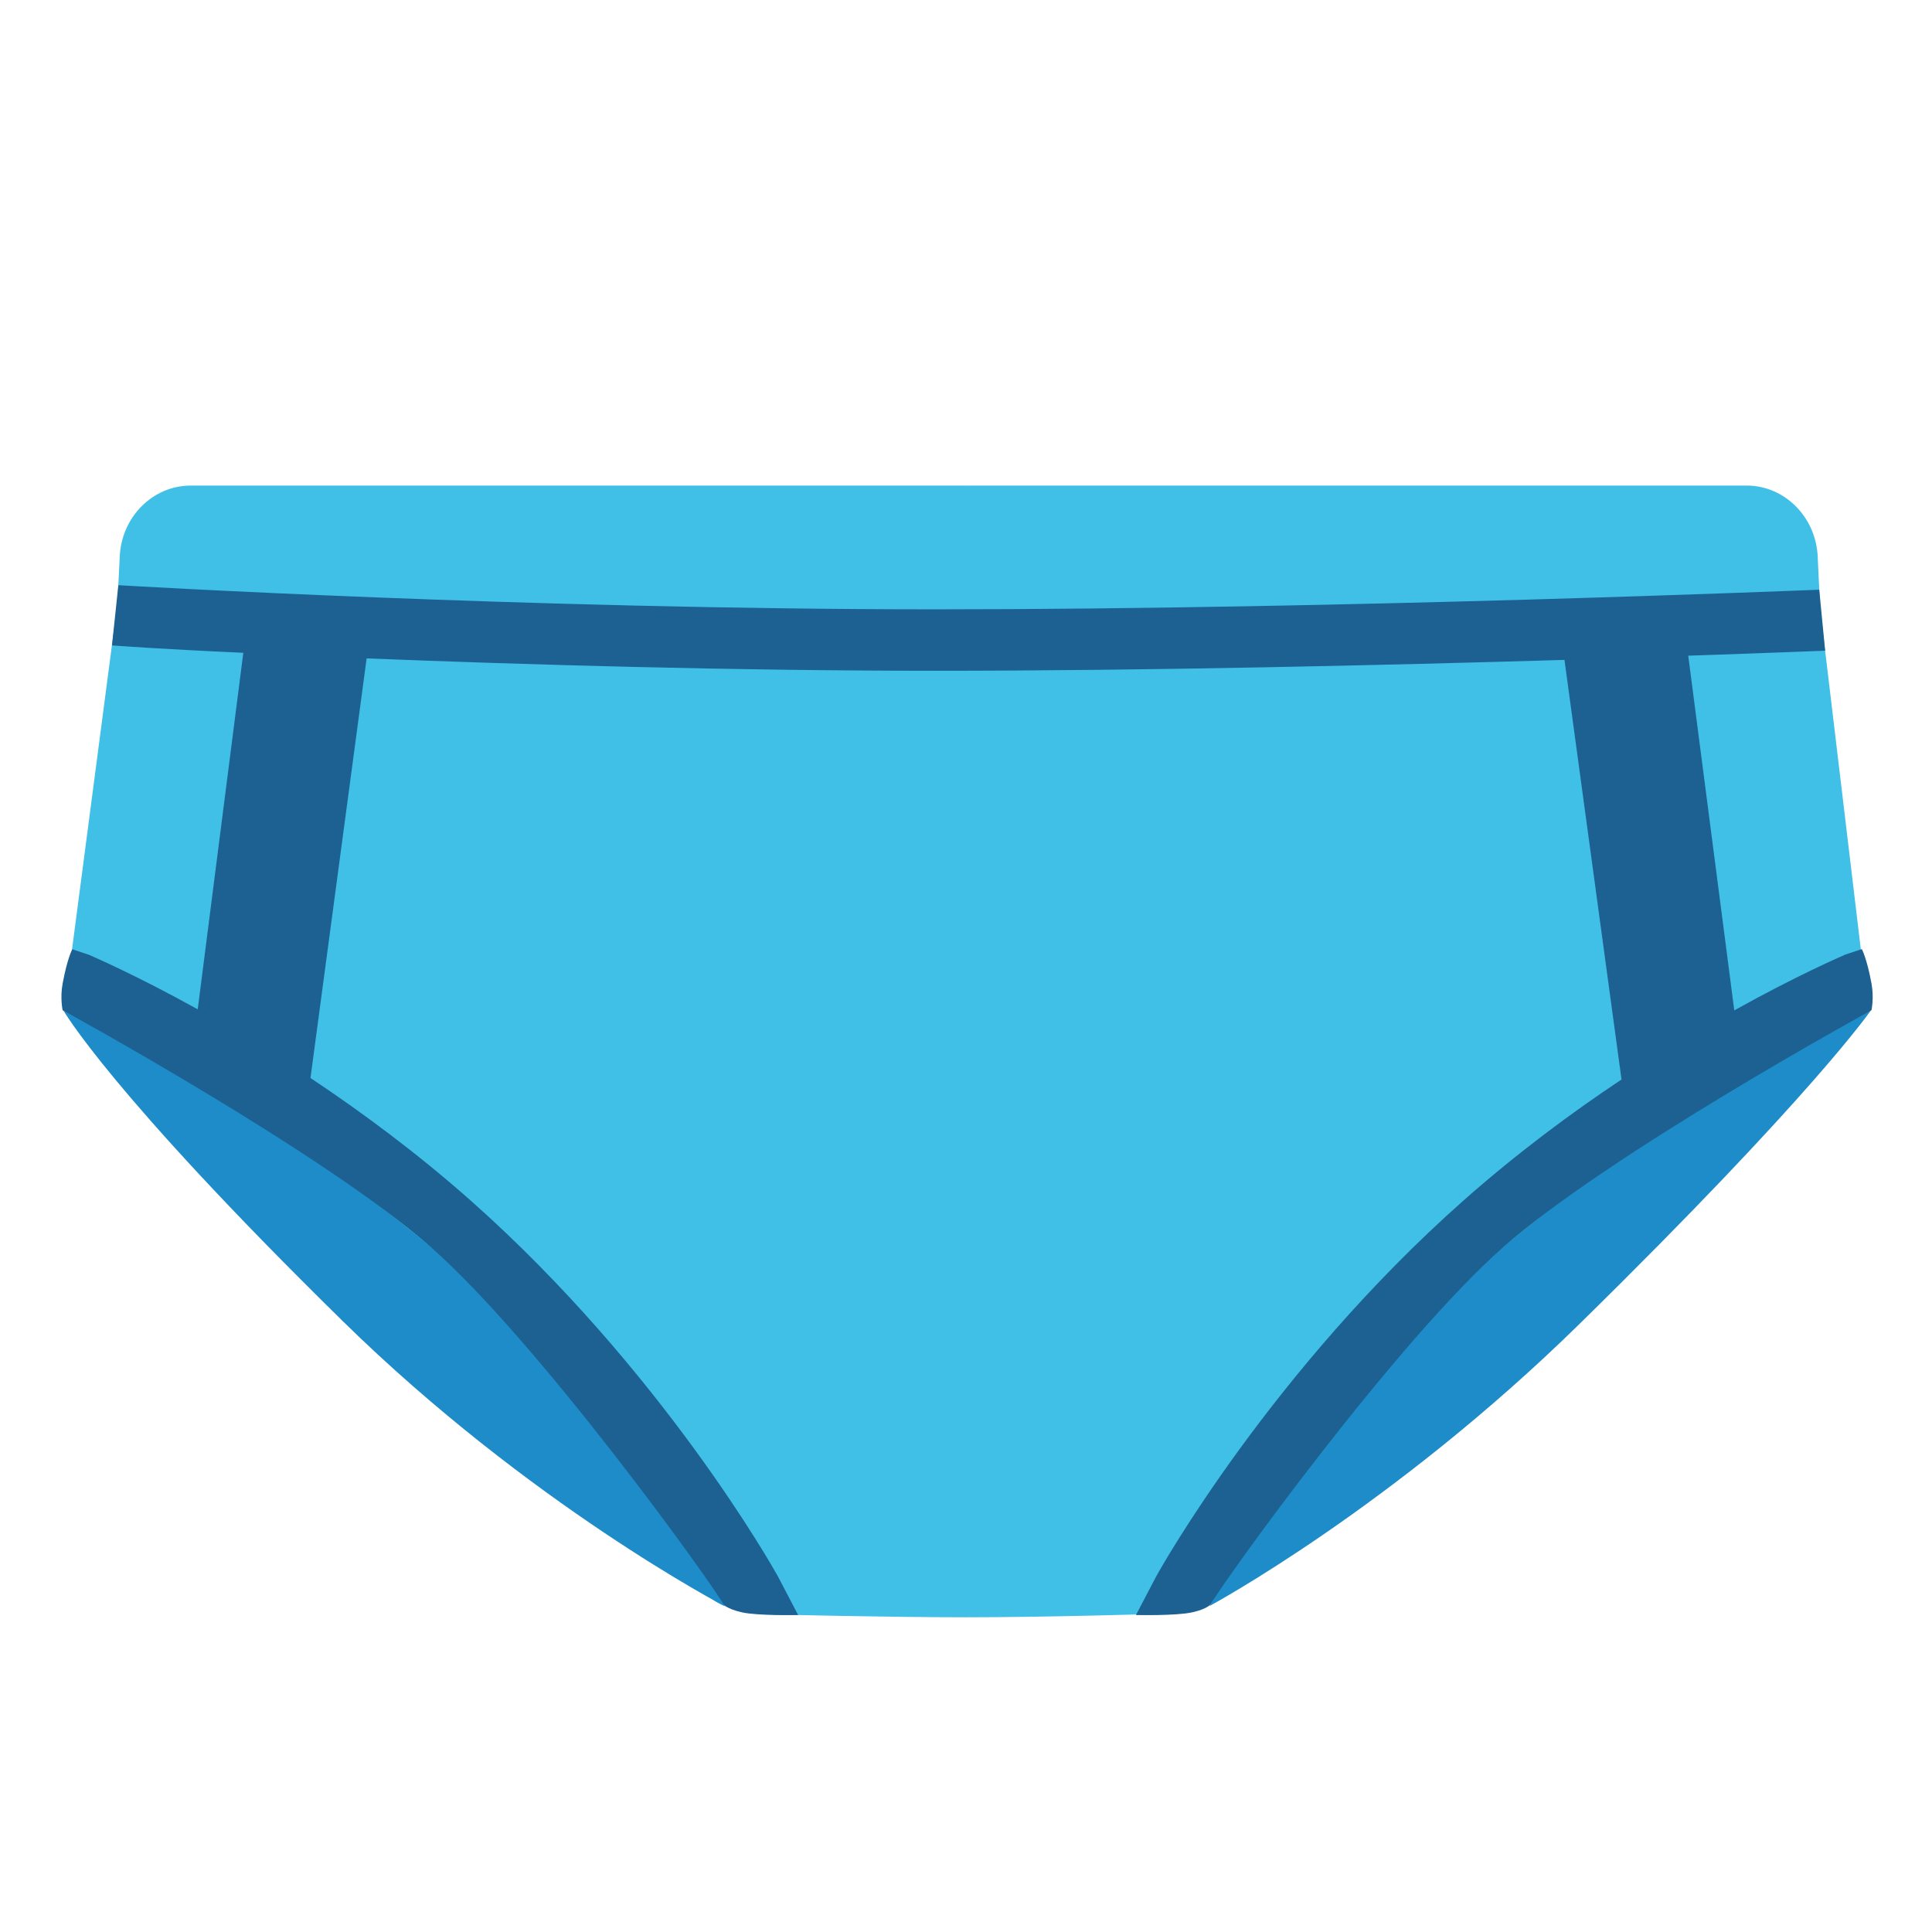
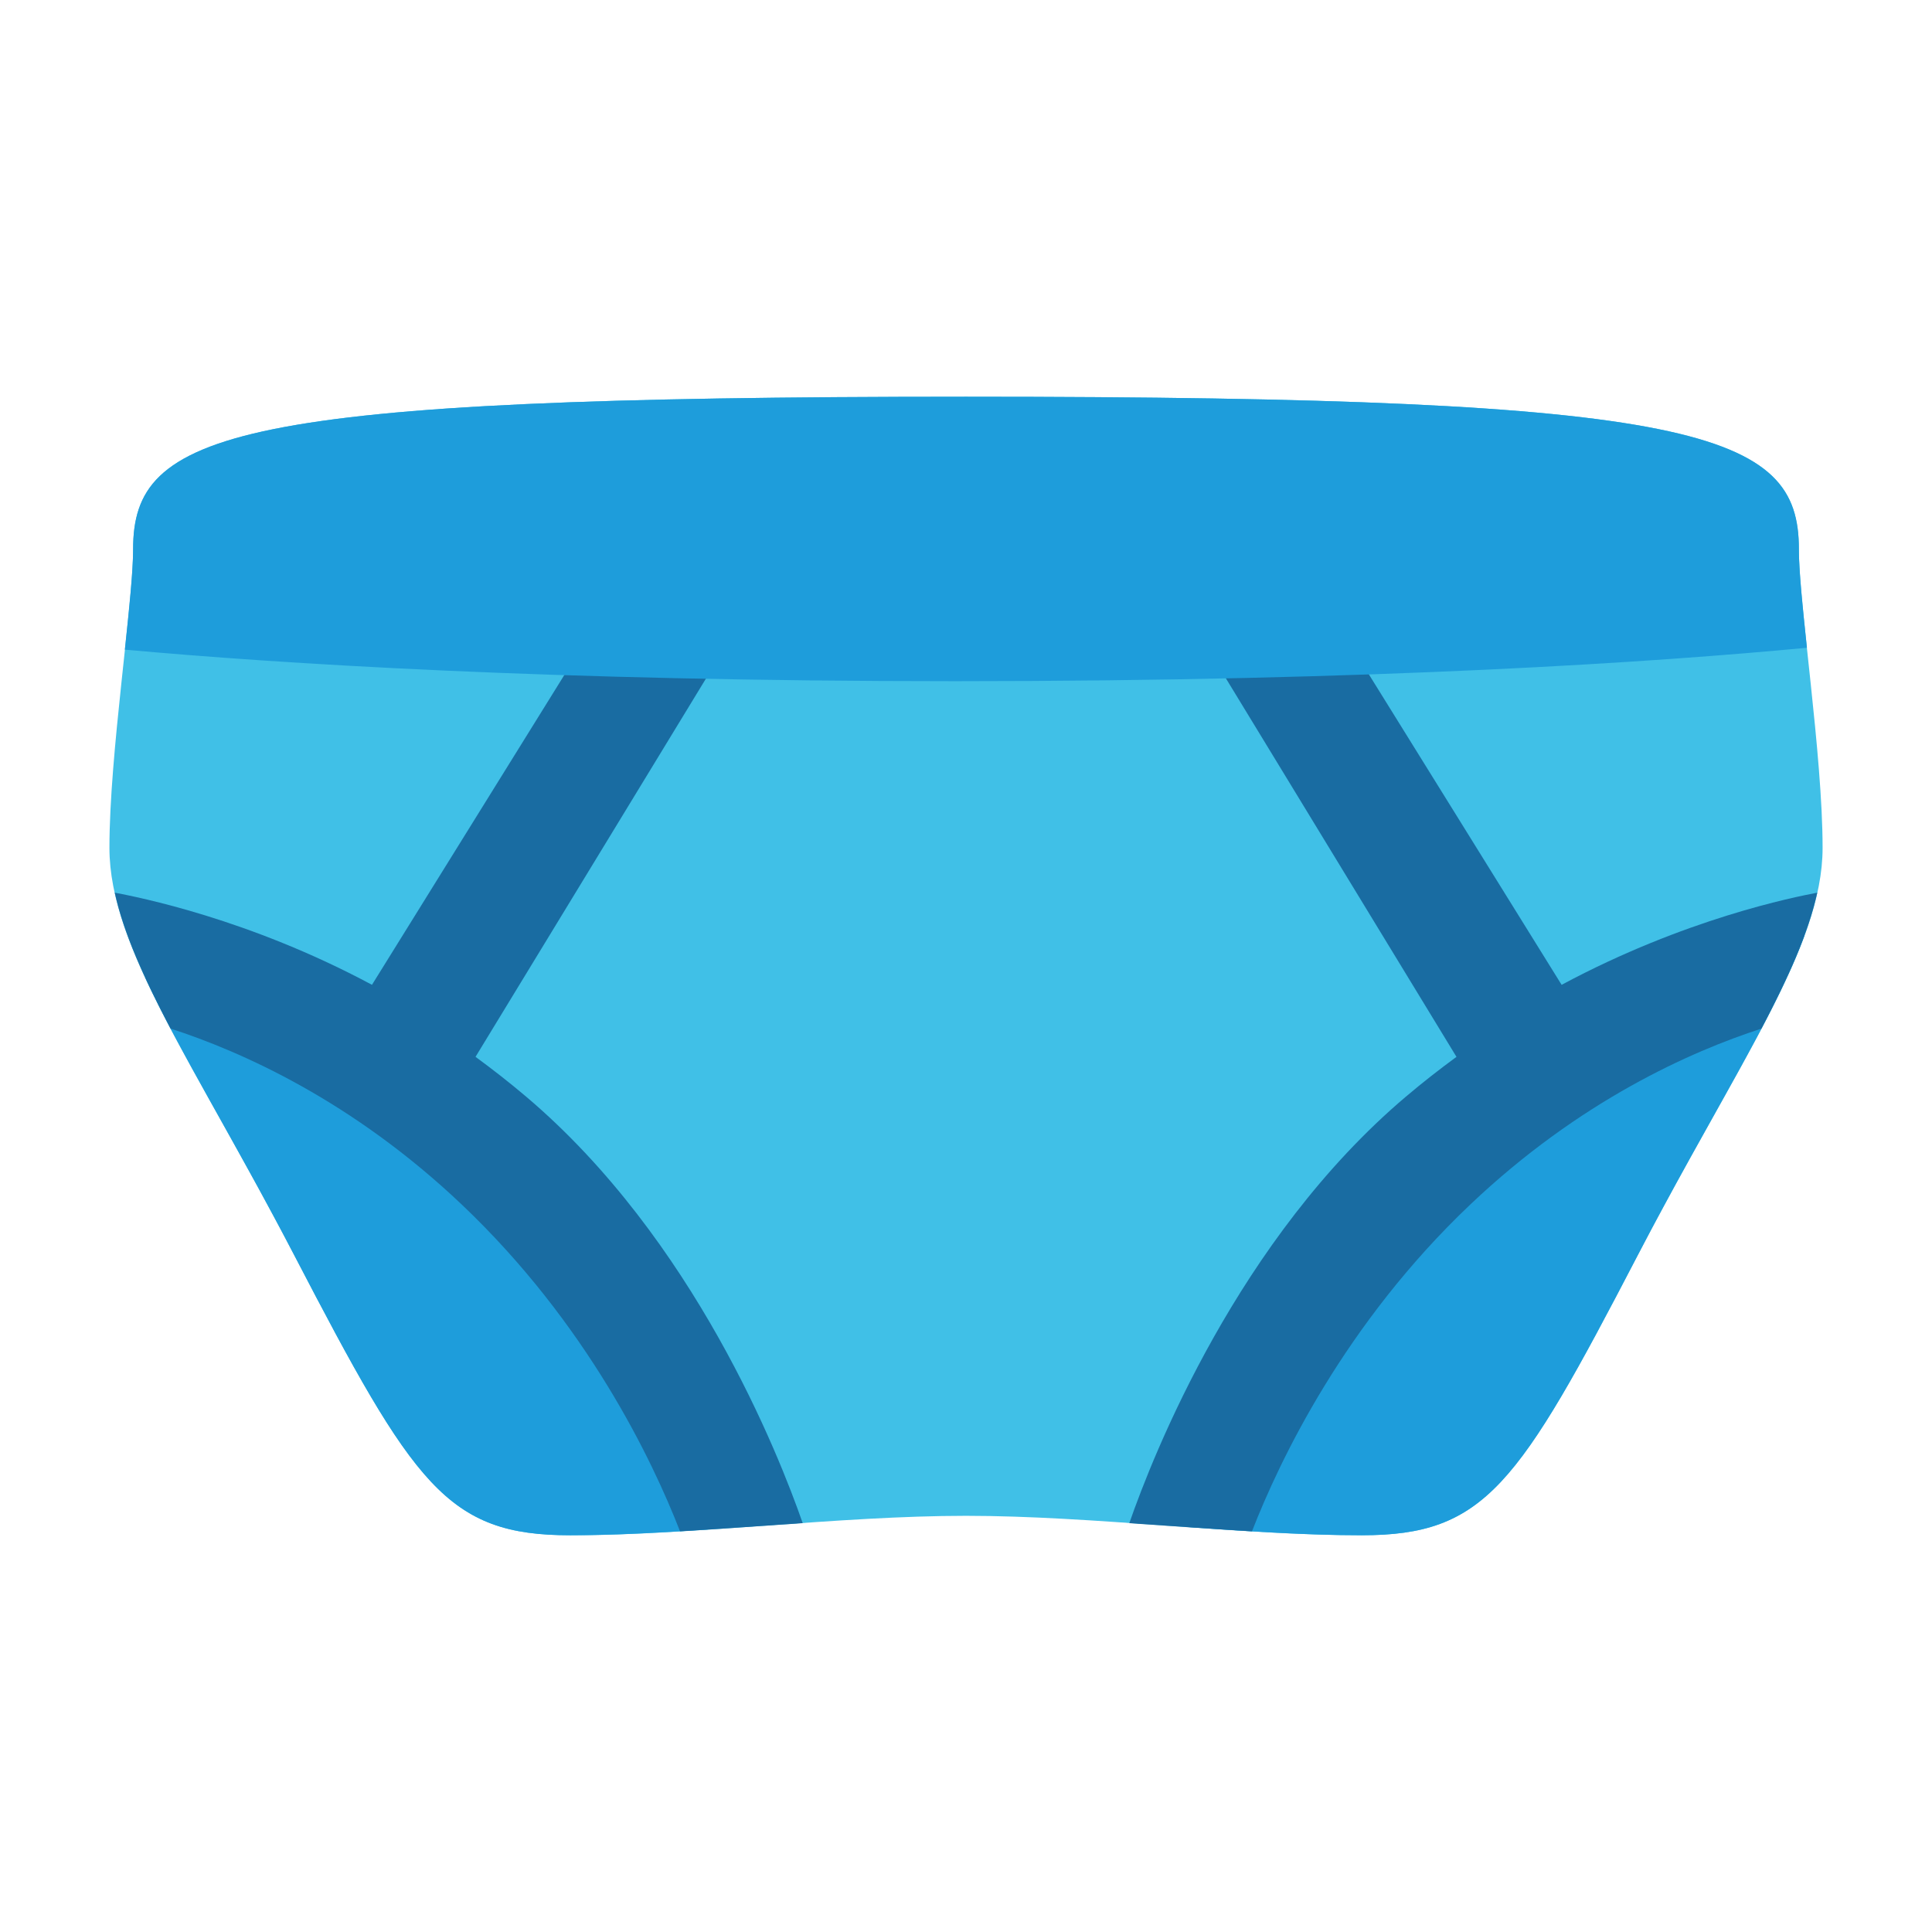
<svg xmlns="http://www.w3.org/2000/svg" version="1.1" id="Layer_2" x="0px" y="0px" viewBox="0 0 128 128" style="enable-background:new 0 0 128 128;" xml:space="preserve">
  <defs id="defs5121">
	
	
	
	
	
	
</defs>
-   <g id="g5096" style="fill:#40c0e7;fill-opacity:1">
-     <g id="g5094" style="fill:#40c0e7;fill-opacity:1">
-       <path style="fill:#40c0e7;fill-opacity:1" d="m 123.6,65.54 -3.01,-25.19 -0.16,-3.41 c -0.09,-2.66 -2.18,-4.77 -4.71,-4.77 H 64.2 l -0.04,0.02 V 32.17 H 12.64 c -2.54,0 -4.62,2.11 -4.71,4.77 L 7.78,39.97 4.4,65.74 c -0.2,1.48 1.01,2.31 2.28,3.11 22.04,13.8 35.7,30.69 40.19,36.76 0.98,1.32 4.26,1.35 4.26,1.35 0,0 7.56,0.19 12.88,0.19 5.26,0 12.48,-0.22 12.48,-0.22 0,0 3.28,-0.03 4.26,-1.36 5.02,-6.78 20.82,-26.64 40.59,-36.92 1.31,-0.7 2.46,-1.63 2.26,-3.11 z" id="path5092" />
-     </g>
+   <g id="g1" transform="matrix(1.052459,0,0,1.052459,1.045683,-130.1027)" style="stroke-width:0.95">
+     <path id="path10" style="fill:#40c0e7;fill-opacity:1;stroke:none;stroke-width:2.85;stroke-linecap:round;stroke-dasharray:none;stroke-opacity:1" d="m 112.247,158.197 c 0,3.466 1.492,12.88 1.492,18.793 0,6.297 -5.357,13.569 -11.649,25.67 -7.529,14.48 -9.6,17.604 -17.363,17.604 -7.763,0 -16.906,-1.225 -24.911,-1.225 -8.005,0 -17.146,1.225 -24.909,1.225 -7.763,0 -9.834,-3.123 -17.363,-17.604 -6.292,-12.101 -11.649,-19.373 -11.649,-25.67 0,-5.913 1.492,-15.327 1.492,-18.793 0,-7.38 6.136,-9.605 52.431,-9.605 46.294,0 52.431,2.225 52.431,9.605 z" />
+     <path id="path13" style="fill:#1e9ddb;fill-opacity:1;stroke:none;stroke-width:2.85;stroke-linecap:round;stroke-dasharray:none;stroke-opacity:1" d="m 10.053,185 c -0.732,0.014 -1.37,0.068 -1.914,0.137 2.142,4.644 5.591,10.189 9.404,17.523 7.529,14.48 9.6,17.604 17.363,17.604 2.744,0 5.679,-0.167 8.656,-0.365 0.747,-1.548 1.079,-3.273 0.688,-5.148 -1.75,-8.375 -9.25,-12.5 -18.375,-22.5 -5.703,-6.25 -11.944,-7.323 -15.822,-7.25 z" />
+     <path id="path11" style="fill:#196ca2;fill-opacity:1;stroke:none;stroke-width:2.85;stroke-linecap:round;stroke-dasharray:none;stroke-opacity:1" d="m 38.883,159.1 -16.461,26.512 c -7.783,-4.175 -14.752,-5.524 -16.192,-5.801 0.559,2.549 1.822,5.343 3.514,8.557 4.439,1.437 11.449,4.543 18.336,11.082 7.891,7.492 11.98,16.061 13.734,20.564 2.542,-0.152 5.128,-0.333 7.723,-0.514 -1.5,-4.308 -6.838,-17.892 -17.408,-26.846 -1.058,-0.896 -2.122,-1.727 -3.188,-2.508 l 15.252,-25.037 z" />
+     <path id="path14" style="fill:#1e9ddb;fill-opacity:1;stroke:none;stroke-width:2.85;stroke-linecap:round;stroke-dasharray:none;stroke-opacity:1" d="m 112.004,182.5 c -4.455,0.092 -11.1,1.589 -17.205,8.279 -10.419,11.418 -18.982,16.127 -20.98,25.689 -0.239,1.143 -0.237,2.235 -0.059,3.275 3.777,0.269 7.514,0.52 10.967,0.52 7.763,0 9.834,-3.123 17.363,-17.604 4.56,-8.77 8.617,-14.996 10.512,-20.16 -0.196,-0.002 -0.392,-0.004 -0.598,0 z" />
+     <path id="path12" style="fill:#196ca2;fill-opacity:1;stroke:none;stroke-width:2.85;stroke-linecap:round;stroke-dasharray:none;stroke-opacity:1" d="m 80.85,159.1 -5.41,6.01 15.252,25.037 c -1.065,0.781 -2.13,1.612 -3.188,2.508 -10.572,8.955 -15.909,22.542 -17.408,26.848 2.594,0.181 5.18,0.36 7.723,0.512 1.755,-4.503 5.844,-13.073 13.734,-20.564 6.887,-6.539 13.897,-9.645 18.336,-11.082 1.692,-3.214 2.954,-6.008 3.514,-8.557 -1.44,0.276 -8.309,1.626 -16.092,5.801 z" />
+     <path id="rect11" style="fill:#1e9ddb;stroke-width:2.85;stroke-linecap:round" d="m 59.817,148.592 c -46.294,0 -52.432,2.225 -52.432,9.605 0,1.352 -0.243,3.716 -0.52,6.316 9.596,0.871 26.783,1.986 52.287,1.986 26.713,0 44.313,-1.221 53.602,-2.105 -0.271,-2.549 -0.508,-4.867 -0.508,-6.197 0,-7.38 -6.136,-9.605 -52.43,-9.605 z" />
  </g>
-   <path style="fill:#1d8cc8;fill-opacity:1" d="m 4.2,66.94 c 0,0 3.07,5.43 18.5,20.58 12.39,12.16 25.3,18.89 25.3,18.89 0,0 -7.55,-13.88 -19.45,-23.79 C 16.65,72.71 4.2,66.94 4.2,66.94 Z" id="path5098" />
-   <path style="fill:#1d8cc8;fill-opacity:1" d="m 123.95,66.94 c 0,0 -3.86,5.62 -19.3,20.77 -12.39,12.16 -24.51,18.69 -24.51,18.69 0,0 7.55,-13.88 19.45,-23.79 11.9,-9.91 24.36,-15.67 24.36,-15.67 z" id="path5100" />
-   <path style="fill:#1c6192;fill-opacity:1" d="m 123.99,65.15 c -0.31,-1.68 -0.64,-2.27 -0.64,-2.27 l -1.11,0.37 c -0.24,0.11 -3.14,1.35 -7.34,3.69 l -3.05,-23.5 c 6.25,-0.21 8.96,-0.33 9.07,-0.33 l -0.39,-4.04 c -0.33,0.01 -31.44,1.3 -58.56,1.3 -27.09,0 -53.86,-1.58 -54.13,-1.6 l -0.42,3.99 c 0.1,0.01 3.02,0.23 8.7,0.49 L 13.1,66.87 C 8.97,64.58 6.14,63.37 5.9,63.26 L 4.79,62.89 c 0,0 -0.33,0.59 -0.64,2.27 -0.18,0.96 0,1.77 0,1.77 0,0 17.32,9.46 24.4,15.7 7.08,6.23 18.49,22.07 19.36,23.63 0,0 0.18,0.32 1.24,0.56 1.06,0.24 3.73,0.18 3.73,0.18 l -1.32,-2.52 C 51.24,103.89 43.84,90.75 31.15,79.51 27.59,76.36 23.95,73.67 20.57,71.42 l 3.72,-27.8 c 10.35,0.41 24.07,0.82 37.68,0.82 14.2,0 29.88,-0.37 41.68,-0.72 l 3.78,27.8 c -3.34,2.22 -6.93,4.89 -10.44,7.99 -12.7,11.24 -20.09,24.37 -20.41,24.97 L 75.26,107 c 0,0 2.67,0.06 3.73,-0.18 1.06,-0.24 1.24,-0.56 1.24,-0.56 0.87,-1.56 12.28,-17.4 19.36,-23.63 7.08,-6.23 24.4,-15.7 24.4,-15.7 0,0 0.18,-0.82 0,-1.78 z" id="path5102" />
</svg>
